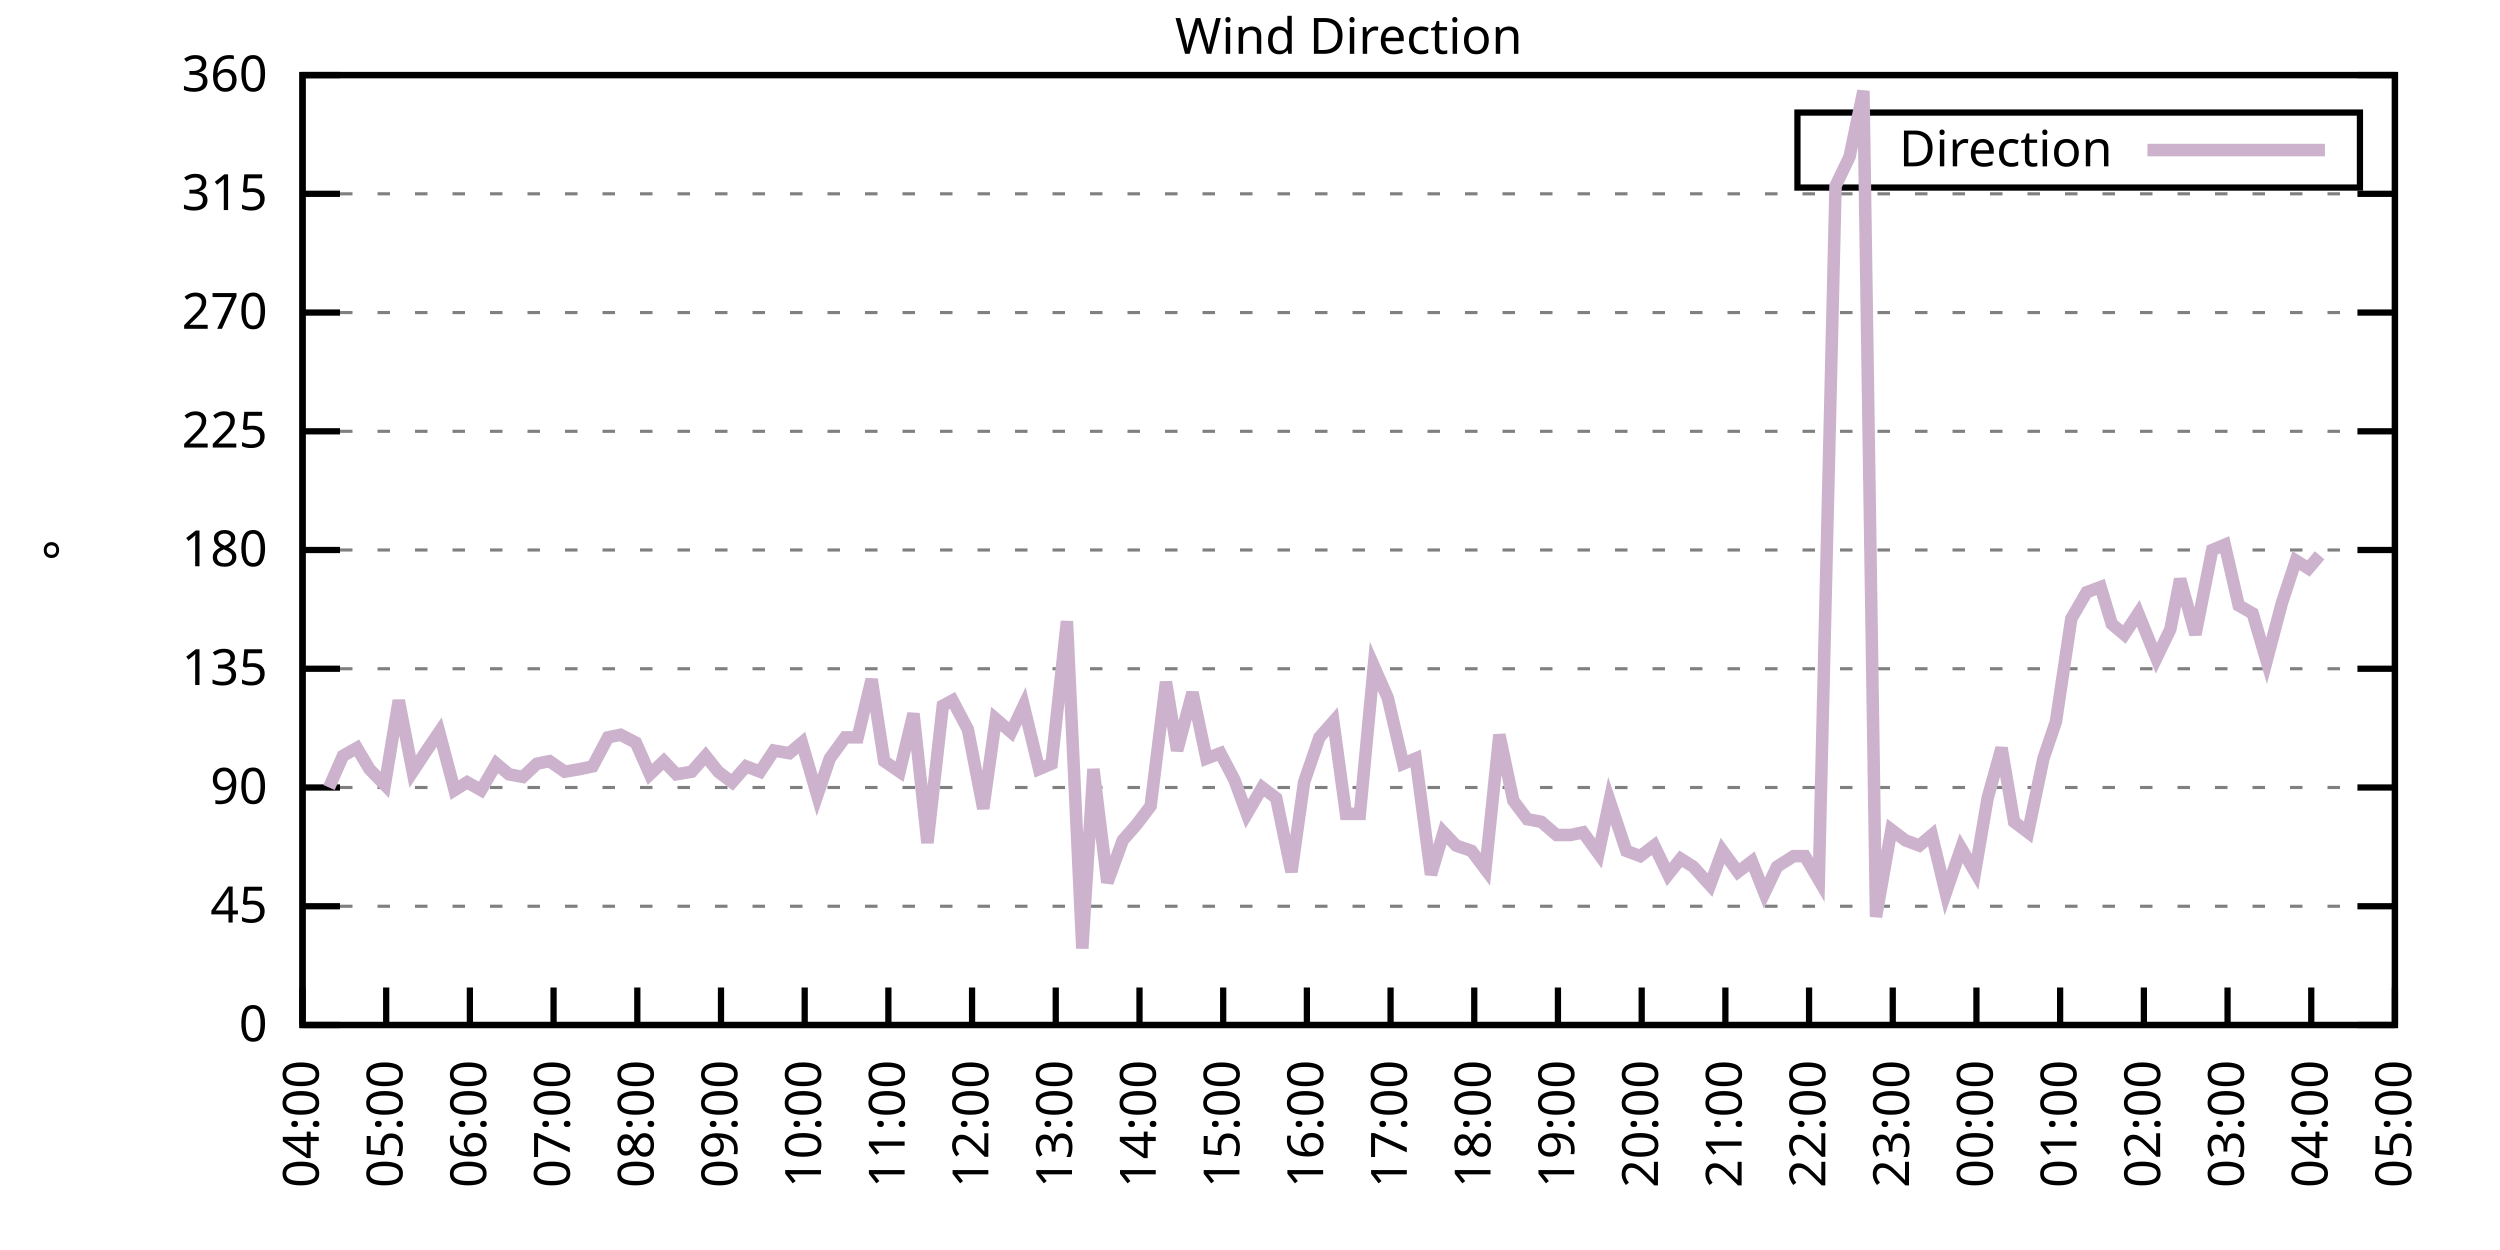
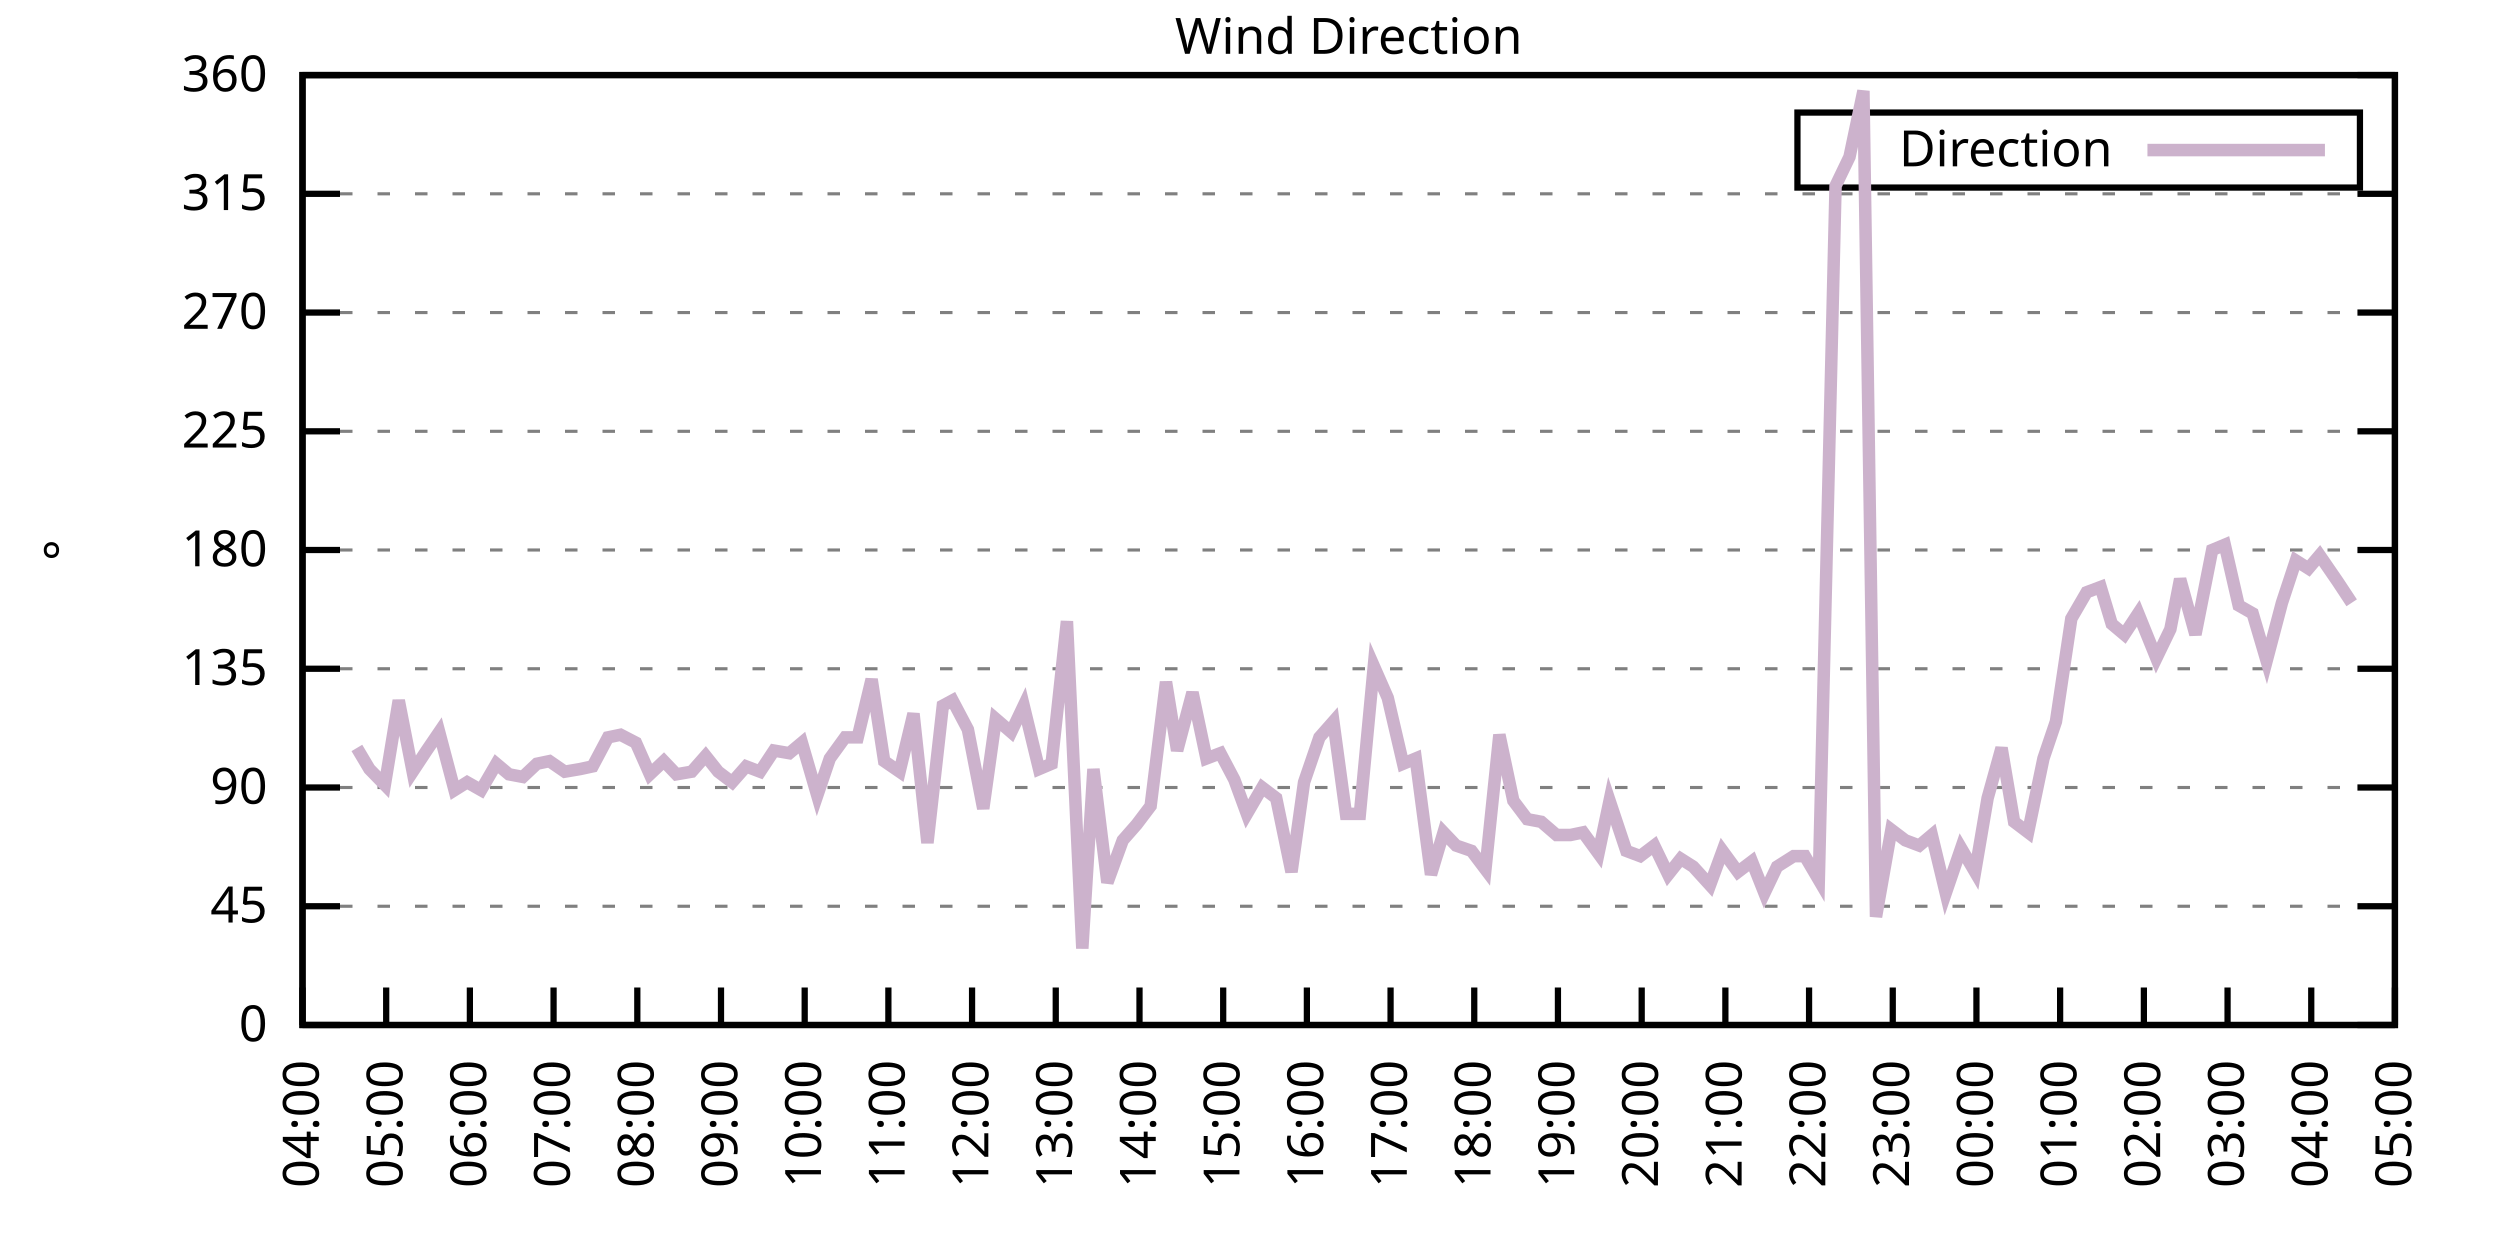
<svg xmlns="http://www.w3.org/2000/svg" xmlns:xlink="http://www.w3.org/1999/xlink" width="400" height="200" viewBox="0 0 400 200">
  <g id="gnuplot_canvas">
    <rect x="0" y="0" width="400" height="200" fill="none" />
    <defs>
      <circle id="gpDot" r="0.5" stroke-width="0.5" stroke="currentColor" />
      <path id="gpPt0" stroke-width="0.333" stroke="currentColor" d="M-1,0 h2 M0,-1 v2" />
      <path id="gpPt1" stroke-width="0.333" stroke="currentColor" d="M-1,-1 L1,1 M1,-1 L-1,1" />
      <path id="gpPt2" stroke-width="0.333" stroke="currentColor" d="M-1,0 L1,0 M0,-1 L0,1 M-1,-1 L1,1 M-1,1 L1,-1" />
      <rect id="gpPt3" stroke-width="0.333" stroke="currentColor" x="-1" y="-1" width="2" height="2" />
      <rect id="gpPt4" stroke-width="0.333" stroke="currentColor" fill="currentColor" x="-1" y="-1" width="2" height="2" />
      <circle id="gpPt5" stroke-width="0.333" stroke="currentColor" cx="0" cy="0" r="1" />
      <use xlink:href="#gpPt5" id="gpPt6" fill="currentColor" stroke="none" />
      <path id="gpPt7" stroke-width="0.333" stroke="currentColor" d="M0,-1.33 L-1.33,0.67 L1.33,0.67 z" />
      <use xlink:href="#gpPt7" id="gpPt8" fill="currentColor" stroke="none" />
      <use xlink:href="#gpPt7" id="gpPt9" stroke="currentColor" transform="rotate(180)" />
      <use xlink:href="#gpPt9" id="gpPt10" fill="currentColor" stroke="none" />
      <use xlink:href="#gpPt3" id="gpPt11" stroke="currentColor" transform="rotate(45)" />
      <use xlink:href="#gpPt11" id="gpPt12" fill="currentColor" stroke="none" />
      <path id="gpPt13" stroke-width="0.333" stroke="currentColor" d="M0,1.330 L1.265,0.411 L0.782,-1.067 L-0.782,-1.076 L-1.265,0.411 z" />
      <use xlink:href="#gpPt13" id="gpPt14" fill="currentColor" stroke="none" />
      <filter id="textbox" filterUnits="objectBoundingBox" x="0" y="0" height="1" width="1">
        <feFlood flood-color="white" flood-opacity="1" result="bgnd" />
        <feComposite in="SourceGraphic" in2="bgnd" operator="atop" />
      </filter>
      <filter id="greybox" filterUnits="objectBoundingBox" x="0" y="0" height="1" width="1">
        <feFlood flood-color="lightgrey" flood-opacity="1" result="grey" />
        <feComposite in="SourceGraphic" in2="grey" operator="atop" />
      </filter>
    </defs>
    <g fill="none" color="white" stroke="currentColor" stroke-width="1.00" stroke-linecap="butt" stroke-linejoin="miter">
</g>
    <g fill="none" color="black" stroke="currentColor" stroke-width="1.00" stroke-linecap="butt" stroke-linejoin="miter">
      <g stroke="none" shape-rendering="crispEdges">
        <polygon fill="rgb(255, 255, 255)" points="48.40,164.00 383.18,164.00 383.18,12.02 48.40,12.02 " />
      </g>
    </g>
    <g fill="none" color="black" stroke="currentColor" stroke-width="1.00" stroke-linecap="butt" stroke-linejoin="miter">
</g>
    <g fill="none" color="black" stroke="black" stroke-width="0.50" stroke-linecap="butt" stroke-linejoin="miter">
</g>
    <g fill="none" color="gray" stroke="currentColor" stroke-width="0.50" stroke-linecap="butt" stroke-linejoin="miter">
      <path stroke="gray" stroke-dasharray="2,4" class="gridline" d="M48.40,164.00 L383.19,164.00  " />
    </g>
    <g fill="none" color="gray" stroke="gray" stroke-width="1.00" stroke-linecap="butt" stroke-linejoin="miter">
</g>
    <g fill="none" color="black" stroke="currentColor" stroke-width="1.00" stroke-linecap="butt" stroke-linejoin="miter">
      <path stroke="black" d="M48.40,164.00 L54.40,164.00 M383.19,164.00 L377.19,164.00  " />
      <g transform="translate(42.80,166.60)" stroke="none" fill="black" font-family="Sans" font-size="8.00" text-anchor="end">
        <text>
          <tspan font-family="Sans"> 0</tspan>
        </text>
      </g>
    </g>
    <g fill="none" color="black" stroke="currentColor" stroke-width="1.00" stroke-linecap="butt" stroke-linejoin="miter">
</g>
    <g fill="none" color="black" stroke="black" stroke-width="0.50" stroke-linecap="butt" stroke-linejoin="miter">
</g>
    <g fill="none" color="gray" stroke="currentColor" stroke-width="0.50" stroke-linecap="butt" stroke-linejoin="miter">
      <path stroke="gray" stroke-dasharray="2,4" class="gridline" d="M48.40,145.00 L383.19,145.00  " />
    </g>
    <g fill="none" color="gray" stroke="gray" stroke-width="1.00" stroke-linecap="butt" stroke-linejoin="miter">
</g>
    <g fill="none" color="black" stroke="currentColor" stroke-width="1.00" stroke-linecap="butt" stroke-linejoin="miter">
      <path stroke="black" d="M48.40,145.00 L54.40,145.00 M383.19,145.00 L377.19,145.00  " />
      <g transform="translate(42.80,147.60)" stroke="none" fill="black" font-family="Sans" font-size="8.00" text-anchor="end">
        <text>
          <tspan font-family="Sans"> 45</tspan>
        </text>
      </g>
    </g>
    <g fill="none" color="black" stroke="currentColor" stroke-width="1.00" stroke-linecap="butt" stroke-linejoin="miter">
</g>
    <g fill="none" color="black" stroke="black" stroke-width="0.50" stroke-linecap="butt" stroke-linejoin="miter">
</g>
    <g fill="none" color="gray" stroke="currentColor" stroke-width="0.50" stroke-linecap="butt" stroke-linejoin="miter">
      <path stroke="gray" stroke-dasharray="2,4" class="gridline" d="M48.40,126.00 L383.19,126.00  " />
    </g>
    <g fill="none" color="gray" stroke="gray" stroke-width="1.00" stroke-linecap="butt" stroke-linejoin="miter">
</g>
    <g fill="none" color="black" stroke="currentColor" stroke-width="1.00" stroke-linecap="butt" stroke-linejoin="miter">
      <path stroke="black" d="M48.40,126.00 L54.40,126.00 M383.19,126.00 L377.19,126.00  " />
      <g transform="translate(42.80,128.60)" stroke="none" fill="black" font-family="Sans" font-size="8.00" text-anchor="end">
        <text>
          <tspan font-family="Sans"> 90</tspan>
        </text>
      </g>
    </g>
    <g fill="none" color="black" stroke="currentColor" stroke-width="1.00" stroke-linecap="butt" stroke-linejoin="miter">
</g>
    <g fill="none" color="black" stroke="black" stroke-width="0.50" stroke-linecap="butt" stroke-linejoin="miter">
</g>
    <g fill="none" color="gray" stroke="currentColor" stroke-width="0.50" stroke-linecap="butt" stroke-linejoin="miter">
      <path stroke="gray" stroke-dasharray="2,4" class="gridline" d="M48.40,107.00 L383.19,107.00  " />
    </g>
    <g fill="none" color="gray" stroke="gray" stroke-width="1.00" stroke-linecap="butt" stroke-linejoin="miter">
</g>
    <g fill="none" color="black" stroke="currentColor" stroke-width="1.00" stroke-linecap="butt" stroke-linejoin="miter">
      <path stroke="black" d="M48.40,107.00 L54.40,107.00 M383.19,107.00 L377.19,107.00  " />
      <g transform="translate(42.80,109.60)" stroke="none" fill="black" font-family="Sans" font-size="8.00" text-anchor="end">
        <text>
          <tspan font-family="Sans"> 135</tspan>
        </text>
      </g>
    </g>
    <g fill="none" color="black" stroke="currentColor" stroke-width="1.00" stroke-linecap="butt" stroke-linejoin="miter">
</g>
    <g fill="none" color="black" stroke="black" stroke-width="0.50" stroke-linecap="butt" stroke-linejoin="miter">
</g>
    <g fill="none" color="gray" stroke="currentColor" stroke-width="0.50" stroke-linecap="butt" stroke-linejoin="miter">
      <path stroke="gray" stroke-dasharray="2,4" class="gridline" d="M48.40,88.00 L383.19,88.00  " />
    </g>
    <g fill="none" color="gray" stroke="gray" stroke-width="1.00" stroke-linecap="butt" stroke-linejoin="miter">
</g>
    <g fill="none" color="black" stroke="currentColor" stroke-width="1.00" stroke-linecap="butt" stroke-linejoin="miter">
      <path stroke="black" d="M48.40,88.00 L54.40,88.00 M383.19,88.00 L377.19,88.00  " />
      <g transform="translate(42.80,90.60)" stroke="none" fill="black" font-family="Sans" font-size="8.00" text-anchor="end">
        <text>
          <tspan font-family="Sans"> 180</tspan>
        </text>
      </g>
    </g>
    <g fill="none" color="black" stroke="currentColor" stroke-width="1.00" stroke-linecap="butt" stroke-linejoin="miter">
</g>
    <g fill="none" color="black" stroke="black" stroke-width="0.50" stroke-linecap="butt" stroke-linejoin="miter">
</g>
    <g fill="none" color="gray" stroke="currentColor" stroke-width="0.50" stroke-linecap="butt" stroke-linejoin="miter">
      <path stroke="gray" stroke-dasharray="2,4" class="gridline" d="M48.40,69.01 L383.19,69.01  " />
    </g>
    <g fill="none" color="gray" stroke="gray" stroke-width="1.00" stroke-linecap="butt" stroke-linejoin="miter">
</g>
    <g fill="none" color="black" stroke="currentColor" stroke-width="1.00" stroke-linecap="butt" stroke-linejoin="miter">
      <path stroke="black" d="M48.40,69.01 L54.40,69.01 M383.19,69.01 L377.19,69.01  " />
      <g transform="translate(42.80,71.61)" stroke="none" fill="black" font-family="Sans" font-size="8.00" text-anchor="end">
        <text>
          <tspan font-family="Sans"> 225</tspan>
        </text>
      </g>
    </g>
    <g fill="none" color="black" stroke="currentColor" stroke-width="1.00" stroke-linecap="butt" stroke-linejoin="miter">
</g>
    <g fill="none" color="black" stroke="black" stroke-width="0.50" stroke-linecap="butt" stroke-linejoin="miter">
</g>
    <g fill="none" color="gray" stroke="currentColor" stroke-width="0.50" stroke-linecap="butt" stroke-linejoin="miter">
      <path stroke="gray" stroke-dasharray="2,4" class="gridline" d="M48.40,50.01 L383.19,50.01  " />
    </g>
    <g fill="none" color="gray" stroke="gray" stroke-width="1.00" stroke-linecap="butt" stroke-linejoin="miter">
</g>
    <g fill="none" color="black" stroke="currentColor" stroke-width="1.00" stroke-linecap="butt" stroke-linejoin="miter">
      <path stroke="black" d="M48.40,50.01 L54.40,50.01 M383.19,50.01 L377.19,50.01  " />
      <g transform="translate(42.80,52.61)" stroke="none" fill="black" font-family="Sans" font-size="8.00" text-anchor="end">
        <text>
          <tspan font-family="Sans"> 270</tspan>
        </text>
      </g>
    </g>
    <g fill="none" color="black" stroke="currentColor" stroke-width="1.00" stroke-linecap="butt" stroke-linejoin="miter">
</g>
    <g fill="none" color="black" stroke="black" stroke-width="0.50" stroke-linecap="butt" stroke-linejoin="miter">
</g>
    <g fill="none" color="gray" stroke="currentColor" stroke-width="0.50" stroke-linecap="butt" stroke-linejoin="miter">
      <path stroke="gray" stroke-dasharray="2,4" class="gridline" d="M48.40,31.01 L383.19,31.01  " />
    </g>
    <g fill="none" color="gray" stroke="gray" stroke-width="1.00" stroke-linecap="butt" stroke-linejoin="miter">
</g>
    <g fill="none" color="black" stroke="currentColor" stroke-width="1.00" stroke-linecap="butt" stroke-linejoin="miter">
      <path stroke="black" d="M48.40,31.01 L54.40,31.01 M383.19,31.01 L377.19,31.01  " />
      <g transform="translate(42.80,33.61)" stroke="none" fill="black" font-family="Sans" font-size="8.00" text-anchor="end">
        <text>
          <tspan font-family="Sans"> 315</tspan>
        </text>
      </g>
    </g>
    <g fill="none" color="black" stroke="currentColor" stroke-width="1.00" stroke-linecap="butt" stroke-linejoin="miter">
</g>
    <g fill="none" color="black" stroke="black" stroke-width="0.50" stroke-linecap="butt" stroke-linejoin="miter">
</g>
    <g fill="none" color="gray" stroke="currentColor" stroke-width="0.50" stroke-linecap="butt" stroke-linejoin="miter">
      <path stroke="gray" stroke-dasharray="2,4" class="gridline" d="M48.40,12.01 L383.19,12.01  " />
    </g>
    <g fill="none" color="gray" stroke="gray" stroke-width="1.00" stroke-linecap="butt" stroke-linejoin="miter">
</g>
    <g fill="none" color="black" stroke="currentColor" stroke-width="1.00" stroke-linecap="butt" stroke-linejoin="miter">
      <path stroke="black" d="M48.40,12.01 L54.40,12.01 M383.19,12.01 L377.19,12.01  " />
      <g transform="translate(42.80,14.61)" stroke="none" fill="black" font-family="Sans" font-size="8.00" text-anchor="end">
        <text>
          <tspan font-family="Sans"> 360</tspan>
        </text>
      </g>
    </g>
    <g fill="none" color="black" stroke="currentColor" stroke-width="1.00" stroke-linecap="butt" stroke-linejoin="miter">
      <path stroke="black" d="M48.40,164.00 L48.40,158.00  " />
      <g transform="translate(51.00,169.60) rotate(270.00)" stroke="none" fill="black" font-family="Sans" font-size="8.00" text-anchor="end">
        <text>
          <tspan font-family="Sans">04:00</tspan>
        </text>
      </g>
    </g>
    <g fill="none" color="black" stroke="currentColor" stroke-width="1.00" stroke-linecap="butt" stroke-linejoin="miter">
      <path stroke="black" d="M61.79,164.00 L61.79,158.00  " />
      <g transform="translate(64.39,169.60) rotate(270.00)" stroke="none" fill="black" font-family="Sans" font-size="8.00" text-anchor="end">
        <text>
          <tspan font-family="Sans">05:00</tspan>
        </text>
      </g>
    </g>
    <g fill="none" color="black" stroke="currentColor" stroke-width="1.00" stroke-linecap="butt" stroke-linejoin="miter">
      <path stroke="black" d="M75.18,164.00 L75.18,158.00  " />
      <g transform="translate(77.78,169.60) rotate(270.00)" stroke="none" fill="black" font-family="Sans" font-size="8.00" text-anchor="end">
        <text>
          <tspan font-family="Sans">06:00</tspan>
        </text>
      </g>
    </g>
    <g fill="none" color="black" stroke="currentColor" stroke-width="1.00" stroke-linecap="butt" stroke-linejoin="miter">
      <path stroke="black" d="M88.57,164.00 L88.57,158.00  " />
      <g transform="translate(91.17,169.60) rotate(270.00)" stroke="none" fill="black" font-family="Sans" font-size="8.00" text-anchor="end">
        <text>
          <tspan font-family="Sans">07:00</tspan>
        </text>
      </g>
    </g>
    <g fill="none" color="black" stroke="currentColor" stroke-width="1.00" stroke-linecap="butt" stroke-linejoin="miter">
      <path stroke="black" d="M101.97,164.00 L101.97,158.00  " />
      <g transform="translate(104.57,169.60) rotate(270.00)" stroke="none" fill="black" font-family="Sans" font-size="8.00" text-anchor="end">
        <text>
          <tspan font-family="Sans">08:00</tspan>
        </text>
      </g>
    </g>
    <g fill="none" color="black" stroke="currentColor" stroke-width="1.00" stroke-linecap="butt" stroke-linejoin="miter">
      <path stroke="black" d="M115.36,164.00 L115.36,158.00  " />
      <g transform="translate(117.96,169.60) rotate(270.00)" stroke="none" fill="black" font-family="Sans" font-size="8.00" text-anchor="end">
        <text>
          <tspan font-family="Sans">09:00</tspan>
        </text>
      </g>
    </g>
    <g fill="none" color="black" stroke="currentColor" stroke-width="1.00" stroke-linecap="butt" stroke-linejoin="miter">
      <path stroke="black" d="M128.75,164.00 L128.75,158.00  " />
      <g transform="translate(131.35,169.60) rotate(270.00)" stroke="none" fill="black" font-family="Sans" font-size="8.00" text-anchor="end">
        <text>
          <tspan font-family="Sans">10:00</tspan>
        </text>
      </g>
    </g>
    <g fill="none" color="black" stroke="currentColor" stroke-width="1.00" stroke-linecap="butt" stroke-linejoin="miter">
      <path stroke="black" d="M142.14,164.00 L142.14,158.00  " />
      <g transform="translate(144.74,169.60) rotate(270.00)" stroke="none" fill="black" font-family="Sans" font-size="8.00" text-anchor="end">
        <text>
          <tspan font-family="Sans">11:00</tspan>
        </text>
      </g>
    </g>
    <g fill="none" color="black" stroke="currentColor" stroke-width="1.00" stroke-linecap="butt" stroke-linejoin="miter">
      <path stroke="black" d="M155.53,164.00 L155.53,158.00  " />
      <g transform="translate(158.13,169.60) rotate(270.00)" stroke="none" fill="black" font-family="Sans" font-size="8.00" text-anchor="end">
        <text>
          <tspan font-family="Sans">12:00</tspan>
        </text>
      </g>
    </g>
    <g fill="none" color="black" stroke="currentColor" stroke-width="1.00" stroke-linecap="butt" stroke-linejoin="miter">
      <path stroke="black" d="M168.92,164.00 L168.92,158.00  " />
      <g transform="translate(171.52,169.60) rotate(270.00)" stroke="none" fill="black" font-family="Sans" font-size="8.00" text-anchor="end">
        <text>
          <tspan font-family="Sans">13:00</tspan>
        </text>
      </g>
    </g>
    <g fill="none" color="black" stroke="currentColor" stroke-width="1.00" stroke-linecap="butt" stroke-linejoin="miter">
      <path stroke="black" d="M182.32,164.00 L182.32,158.00  " />
      <g transform="translate(184.92,169.60) rotate(270.00)" stroke="none" fill="black" font-family="Sans" font-size="8.00" text-anchor="end">
        <text>
          <tspan font-family="Sans">14:00</tspan>
        </text>
      </g>
    </g>
    <g fill="none" color="black" stroke="currentColor" stroke-width="1.00" stroke-linecap="butt" stroke-linejoin="miter">
      <path stroke="black" d="M195.71,164.00 L195.71,158.00  " />
      <g transform="translate(198.31,169.60) rotate(270.00)" stroke="none" fill="black" font-family="Sans" font-size="8.00" text-anchor="end">
        <text>
          <tspan font-family="Sans">15:00</tspan>
        </text>
      </g>
    </g>
    <g fill="none" color="black" stroke="currentColor" stroke-width="1.00" stroke-linecap="butt" stroke-linejoin="miter">
      <path stroke="black" d="M209.10,164.00 L209.10,158.00  " />
      <g transform="translate(211.70,169.60) rotate(270.00)" stroke="none" fill="black" font-family="Sans" font-size="8.00" text-anchor="end">
        <text>
          <tspan font-family="Sans">16:00</tspan>
        </text>
      </g>
    </g>
    <g fill="none" color="black" stroke="currentColor" stroke-width="1.00" stroke-linecap="butt" stroke-linejoin="miter">
      <path stroke="black" d="M222.49,164.00 L222.49,158.00  " />
      <g transform="translate(225.09,169.60) rotate(270.00)" stroke="none" fill="black" font-family="Sans" font-size="8.00" text-anchor="end">
        <text>
          <tspan font-family="Sans">17:00</tspan>
        </text>
      </g>
    </g>
    <g fill="none" color="black" stroke="currentColor" stroke-width="1.00" stroke-linecap="butt" stroke-linejoin="miter">
      <path stroke="black" d="M235.88,164.00 L235.88,158.00  " />
      <g transform="translate(238.48,169.60) rotate(270.00)" stroke="none" fill="black" font-family="Sans" font-size="8.00" text-anchor="end">
        <text>
          <tspan font-family="Sans">18:00</tspan>
        </text>
      </g>
    </g>
    <g fill="none" color="black" stroke="currentColor" stroke-width="1.00" stroke-linecap="butt" stroke-linejoin="miter">
      <path stroke="black" d="M249.27,164.00 L249.27,158.00  " />
      <g transform="translate(251.87,169.60) rotate(270.00)" stroke="none" fill="black" font-family="Sans" font-size="8.00" text-anchor="end">
        <text>
          <tspan font-family="Sans">19:00</tspan>
        </text>
      </g>
    </g>
    <g fill="none" color="black" stroke="currentColor" stroke-width="1.00" stroke-linecap="butt" stroke-linejoin="miter">
      <path stroke="black" d="M262.67,164.00 L262.67,158.00  " />
      <g transform="translate(265.27,169.60) rotate(270.00)" stroke="none" fill="black" font-family="Sans" font-size="8.00" text-anchor="end">
        <text>
          <tspan font-family="Sans">20:00</tspan>
        </text>
      </g>
    </g>
    <g fill="none" color="black" stroke="currentColor" stroke-width="1.00" stroke-linecap="butt" stroke-linejoin="miter">
      <path stroke="black" d="M276.06,164.00 L276.06,158.00  " />
      <g transform="translate(278.66,169.60) rotate(270.00)" stroke="none" fill="black" font-family="Sans" font-size="8.00" text-anchor="end">
        <text>
          <tspan font-family="Sans">21:00</tspan>
        </text>
      </g>
    </g>
    <g fill="none" color="black" stroke="currentColor" stroke-width="1.00" stroke-linecap="butt" stroke-linejoin="miter">
      <path stroke="black" d="M289.45,164.00 L289.45,158.00  " />
      <g transform="translate(292.05,169.60) rotate(270.00)" stroke="none" fill="black" font-family="Sans" font-size="8.00" text-anchor="end">
        <text>
          <tspan font-family="Sans">22:00</tspan>
        </text>
      </g>
    </g>
    <g fill="none" color="black" stroke="currentColor" stroke-width="1.00" stroke-linecap="butt" stroke-linejoin="miter">
      <path stroke="black" d="M302.84,164.00 L302.84,158.00  " />
      <g transform="translate(305.44,169.60) rotate(270.00)" stroke="none" fill="black" font-family="Sans" font-size="8.00" text-anchor="end">
        <text>
          <tspan font-family="Sans">23:00</tspan>
        </text>
      </g>
    </g>
    <g fill="none" color="black" stroke="currentColor" stroke-width="1.00" stroke-linecap="butt" stroke-linejoin="miter">
      <path stroke="black" d="M316.23,164.00 L316.23,158.00  " />
      <g transform="translate(318.83,169.60) rotate(270.00)" stroke="none" fill="black" font-family="Sans" font-size="8.00" text-anchor="end">
        <text>
          <tspan font-family="Sans">00:00</tspan>
        </text>
      </g>
    </g>
    <g fill="none" color="black" stroke="currentColor" stroke-width="1.00" stroke-linecap="butt" stroke-linejoin="miter">
      <path stroke="black" d="M329.62,164.00 L329.62,158.00  " />
      <g transform="translate(332.22,169.60) rotate(270.00)" stroke="none" fill="black" font-family="Sans" font-size="8.00" text-anchor="end">
        <text>
          <tspan font-family="Sans">01:00</tspan>
        </text>
      </g>
    </g>
    <g fill="none" color="black" stroke="currentColor" stroke-width="1.00" stroke-linecap="butt" stroke-linejoin="miter">
      <path stroke="black" d="M343.02,164.00 L343.02,158.00  " />
      <g transform="translate(345.62,169.60) rotate(270.00)" stroke="none" fill="black" font-family="Sans" font-size="8.00" text-anchor="end">
        <text>
          <tspan font-family="Sans">02:00</tspan>
        </text>
      </g>
    </g>
    <g fill="none" color="black" stroke="currentColor" stroke-width="1.00" stroke-linecap="butt" stroke-linejoin="miter">
      <path stroke="black" d="M356.41,164.00 L356.41,158.00  " />
      <g transform="translate(359.01,169.60) rotate(270.00)" stroke="none" fill="black" font-family="Sans" font-size="8.00" text-anchor="end">
        <text>
          <tspan font-family="Sans">03:00</tspan>
        </text>
      </g>
    </g>
    <g fill="none" color="black" stroke="currentColor" stroke-width="1.00" stroke-linecap="butt" stroke-linejoin="miter">
      <path stroke="black" d="M369.80,164.00 L369.80,158.00  " />
      <g transform="translate(372.40,169.60) rotate(270.00)" stroke="none" fill="black" font-family="Sans" font-size="8.00" text-anchor="end">
        <text>
          <tspan font-family="Sans">04:00</tspan>
        </text>
      </g>
    </g>
    <g fill="none" color="black" stroke="currentColor" stroke-width="1.00" stroke-linecap="butt" stroke-linejoin="miter">
      <path stroke="black" d="M383.19,164.00 L383.19,158.00  " />
      <g transform="translate(385.79,169.60) rotate(270.00)" stroke="none" fill="black" font-family="Sans" font-size="8.00" text-anchor="end">
        <text>
          <tspan font-family="Sans">05:00</tspan>
        </text>
      </g>
    </g>
    <g fill="none" color="black" stroke="currentColor" stroke-width="1.00" stroke-linecap="butt" stroke-linejoin="miter">
</g>
    <g fill="none" color="black" stroke="currentColor" stroke-width="1.00" stroke-linecap="butt" stroke-linejoin="miter">
      <path stroke="black" d="M48.40,12.01 L48.40,164.00 L383.19,164.00 L383.19,12.01 L48.40,12.01 Z  " />
    </g>
    <g fill="none" color="black" stroke="currentColor" stroke-width="1.00" stroke-linecap="butt" stroke-linejoin="miter">
</g>
    <g fill="none" color="black" stroke="currentColor" stroke-width="1.00" stroke-linecap="butt" stroke-linejoin="miter">
      <path stroke="black" d="M287.59,30.01 L287.59,18.01 L377.59,18.01 L377.59,30.01 L287.59,30.01 Z  " />
    </g>
    <g id="Wind_direction_plot_1">
      <g fill="none" color="white" stroke="black" stroke-width="2.00" stroke-linecap="butt" stroke-linejoin="miter">
</g>
      <g fill="none" color="black" stroke="currentColor" stroke-width="2.00" stroke-linecap="butt" stroke-linejoin="miter">
        <g transform="translate(337.99,26.61)" stroke="none" fill="black" font-family="Sans" font-size="8.00" text-anchor="end">
          <text>
            <tspan font-family="Sans">Direction</tspan>
          </text>
        </g>
      </g>
      <g fill="none" color="black" stroke="currentColor" stroke-width="2.00" stroke-linecap="butt" stroke-linejoin="miter">
-         <path stroke="rgb(204, 178, 204)" d="M343.59,24.01 L371.99,24.01 M52.64,126.00 L54.87,120.94 L57.10,119.67 L59.11,123.05 L61.57,125.58 L63.80,112.07   L66.03,123.47 L68.26,120.09 L70.27,117.14 L72.73,126.42 L74.74,125.16 L76.97,126.42 L79.42,122.20 L81.43,123.89   L83.66,124.31 L85.90,122.20 L87.91,121.78 L90.36,123.47 L92.82,123.05 L94.82,122.62 L97.28,117.98 L99.29,117.56   L101.74,118.83 L103.98,123.89 L106.21,121.78 L108.22,123.89 L110.67,123.47 L112.90,120.94 L114.91,123.47 L117.14,125.16   L119.38,122.62 L121.61,123.47 L123.84,120.09 L126.29,120.51 L128.30,118.83 L130.76,127.27 L132.77,121.36 L135.22,117.98   L137.23,117.98 L139.46,108.69 L141.47,121.78 L143.93,123.47 L146.16,114.18 L148.39,134.87 L150.85,112.91 L152.41,112.07   L154.86,116.71 L157.32,129.38 L159.33,115.03 L161.78,117.14 L163.79,112.91 L166.25,123.05 L168.25,122.20 L170.71,99.40   L173.17,151.76 L174.95,123.05 L177.18,141.20 L179.64,134.45 L181.87,131.91 L184.10,128.96 L186.56,109.11 L188.34,120.09   L190.80,110.80 L193.03,121.36 L195.26,120.51 L197.49,124.74 L199.50,130.22 L201.96,126.00 L204.19,127.69 L206.64,139.51   L208.65,125.16 L211.11,117.98 L213.34,115.45 L215.35,130.22 L217.58,130.22 L219.81,106.58 L222.04,111.65 L224.50,122.20   L226.51,121.36 L228.96,139.93 L230.97,133.18 L232.98,135.29 L235.44,136.14 L237.67,139.09 L239.90,117.56 L242.13,128.11   L244.36,131.07 L246.60,131.49 L249.05,133.60 L251.28,133.60 L253.29,133.18 L255.75,136.56 L257.53,128.11 L260.21,136.14   L262.44,136.98 L264.67,135.29 L266.91,139.93 L268.92,137.40 L270.92,138.67 L273.60,141.62 L275.61,136.14 L278.07,139.51   L280.30,137.82 L282.31,142.89 L284.32,138.67 L286.99,136.98 L288.78,136.98 L291.01,140.78 L293.69,29.74 L295.92,25.10   L298.15,14.54 L300.16,146.69 L302.62,132.76 L304.85,134.45 L307.08,135.29 L309.09,133.60 L311.32,142.89 L313.78,135.71   L316.01,139.51 L318.02,127.69 L320.25,119.67 L322.26,131.49 L324.49,133.18 L326.95,121.36 L328.95,115.45 L331.41,98.98   L333.86,94.76 L336.10,93.92 L337.88,99.83 L339.89,101.52 L342.12,98.14 L345.02,105.31 L347.26,100.67 L348.82,92.65   L351.27,101.52 L353.95,88.00 L355.96,87.16 L358.19,96.87 L360.42,98.14 L362.66,105.74 L365.11,96.45 L367.34,89.69   L369.35,90.96 L371.14,88.85  " />
+         <path stroke="rgb(204, 178, 204)" d="M343.59,24.01 L371.99,24.01 M57.10,119.67 L59.11,123.05 L61.57,125.58 L63.80,112.07 L66.03,123.47 L68.26,120.09   L70.27,117.14 L72.73,126.42 L74.74,125.16 L76.97,126.42 L79.42,122.20 L81.43,123.89 L83.66,124.31 L85.90,122.20   L87.91,121.78 L90.36,123.47 L92.82,123.05 L94.82,122.62 L97.28,117.98 L99.29,117.56 L101.74,118.83 L103.98,123.89   L106.21,121.78 L108.22,123.89 L110.67,123.47 L112.90,120.94 L114.91,123.47 L117.14,125.16 L119.38,122.62 L121.61,123.47   L123.84,120.09 L126.29,120.51 L128.30,118.83 L130.76,127.27 L132.77,121.36 L135.22,117.98 L137.23,117.98 L139.46,108.69   L141.47,121.78 L143.93,123.47 L146.16,114.18 L148.39,134.87 L150.85,112.91 L152.41,112.07 L154.86,116.71 L157.32,129.38   L159.33,115.03 L161.78,117.14 L163.79,112.91 L166.25,123.05 L168.25,122.20 L170.71,99.40 L173.17,151.76 L174.95,123.05   L177.18,141.20 L179.64,134.45 L181.87,131.91 L184.10,128.96 L186.56,109.11 L188.34,120.09 L190.80,110.80 L193.03,121.36   L195.26,120.51 L197.49,124.74 L199.50,130.22 L201.96,126.00 L204.19,127.69 L206.64,139.51 L208.65,125.16 L211.11,117.98   L213.34,115.45 L215.35,130.22 L217.58,130.22 L219.81,106.58 L222.04,111.65 L224.50,122.20 L226.51,121.36 L228.96,139.93   L230.97,133.18 L232.98,135.29 L235.44,136.14 L237.67,139.09 L239.90,117.56 L242.13,128.11 L244.36,131.07 L246.60,131.49   L249.05,133.60 L251.28,133.60 L253.29,133.18 L255.75,136.56 L257.53,128.11 L260.21,136.14 L262.44,136.98 L264.67,135.29   L266.91,139.93 L268.92,137.40 L270.92,138.67 L273.60,141.62 L275.61,136.14 L278.07,139.51 L280.30,137.82 L282.31,142.89   L284.32,138.67 L286.99,136.98 L288.78,136.98 L291.01,140.78 L293.69,29.74 L295.92,25.10 L298.15,14.54 L300.16,146.69   L302.62,132.76 L304.85,134.45 L307.08,135.29 L309.09,133.60 L311.32,142.89 L313.78,135.71 L316.01,139.51 L318.02,127.69   L320.25,119.67 L322.26,131.49 L324.49,133.18 L326.95,121.36 L328.95,115.45 L331.41,98.98 L333.86,94.76 L336.10,93.92   L337.88,99.83 L339.89,101.52 L342.12,98.14 L345.02,105.31 L347.26,100.67 L348.82,92.65 L351.27,101.52 L353.95,88.00   L355.96,87.16 L358.19,96.87 L360.42,98.14 L362.66,105.74 L365.11,96.45 L367.34,89.69 L369.35,90.96 L371.14,88.85   L374.04,93.07 L376.27,96.45  " />
      </g>
    </g>
    <g fill="none" color="black" stroke="currentColor" stroke-width="2.00" stroke-linecap="butt" stroke-linejoin="miter">
</g>
    <g fill="none" color="black" stroke="black" stroke-width="1.00" stroke-linecap="butt" stroke-linejoin="miter">
</g>
    <g fill="none" color="black" stroke="currentColor" stroke-width="1.00" stroke-linecap="butt" stroke-linejoin="miter">
      <path stroke="black" d="M48.40,12.01 L48.40,164.00 L383.19,164.00 L383.19,12.01 L48.40,12.01 Z  " />
      <g transform="translate(12.80,88.01) rotate(270.00)" stroke="none" fill="black" font-family="Sans" font-size="8.00" text-anchor="middle">
        <text>
          <tspan font-family="Sans">°</tspan>
        </text>
      </g>
    </g>
    <g fill="none" color="black" stroke="currentColor" stroke-width="1.00" stroke-linecap="butt" stroke-linejoin="miter">
</g>
    <g fill="none" color="black" stroke="currentColor" stroke-width="1.00" stroke-linecap="butt" stroke-linejoin="miter">
      <g transform="translate(215.79,8.61)" stroke="none" fill="black" font-family="Sans" font-size="8.00" text-anchor="middle">
        <text>
          <tspan font-family="Sans">Wind Direction</tspan>
        </text>
      </g>
    </g>
    <g fill="none" color="black" stroke="currentColor" stroke-width="1.00" stroke-linecap="butt" stroke-linejoin="miter">
</g>
  </g>
</svg>
